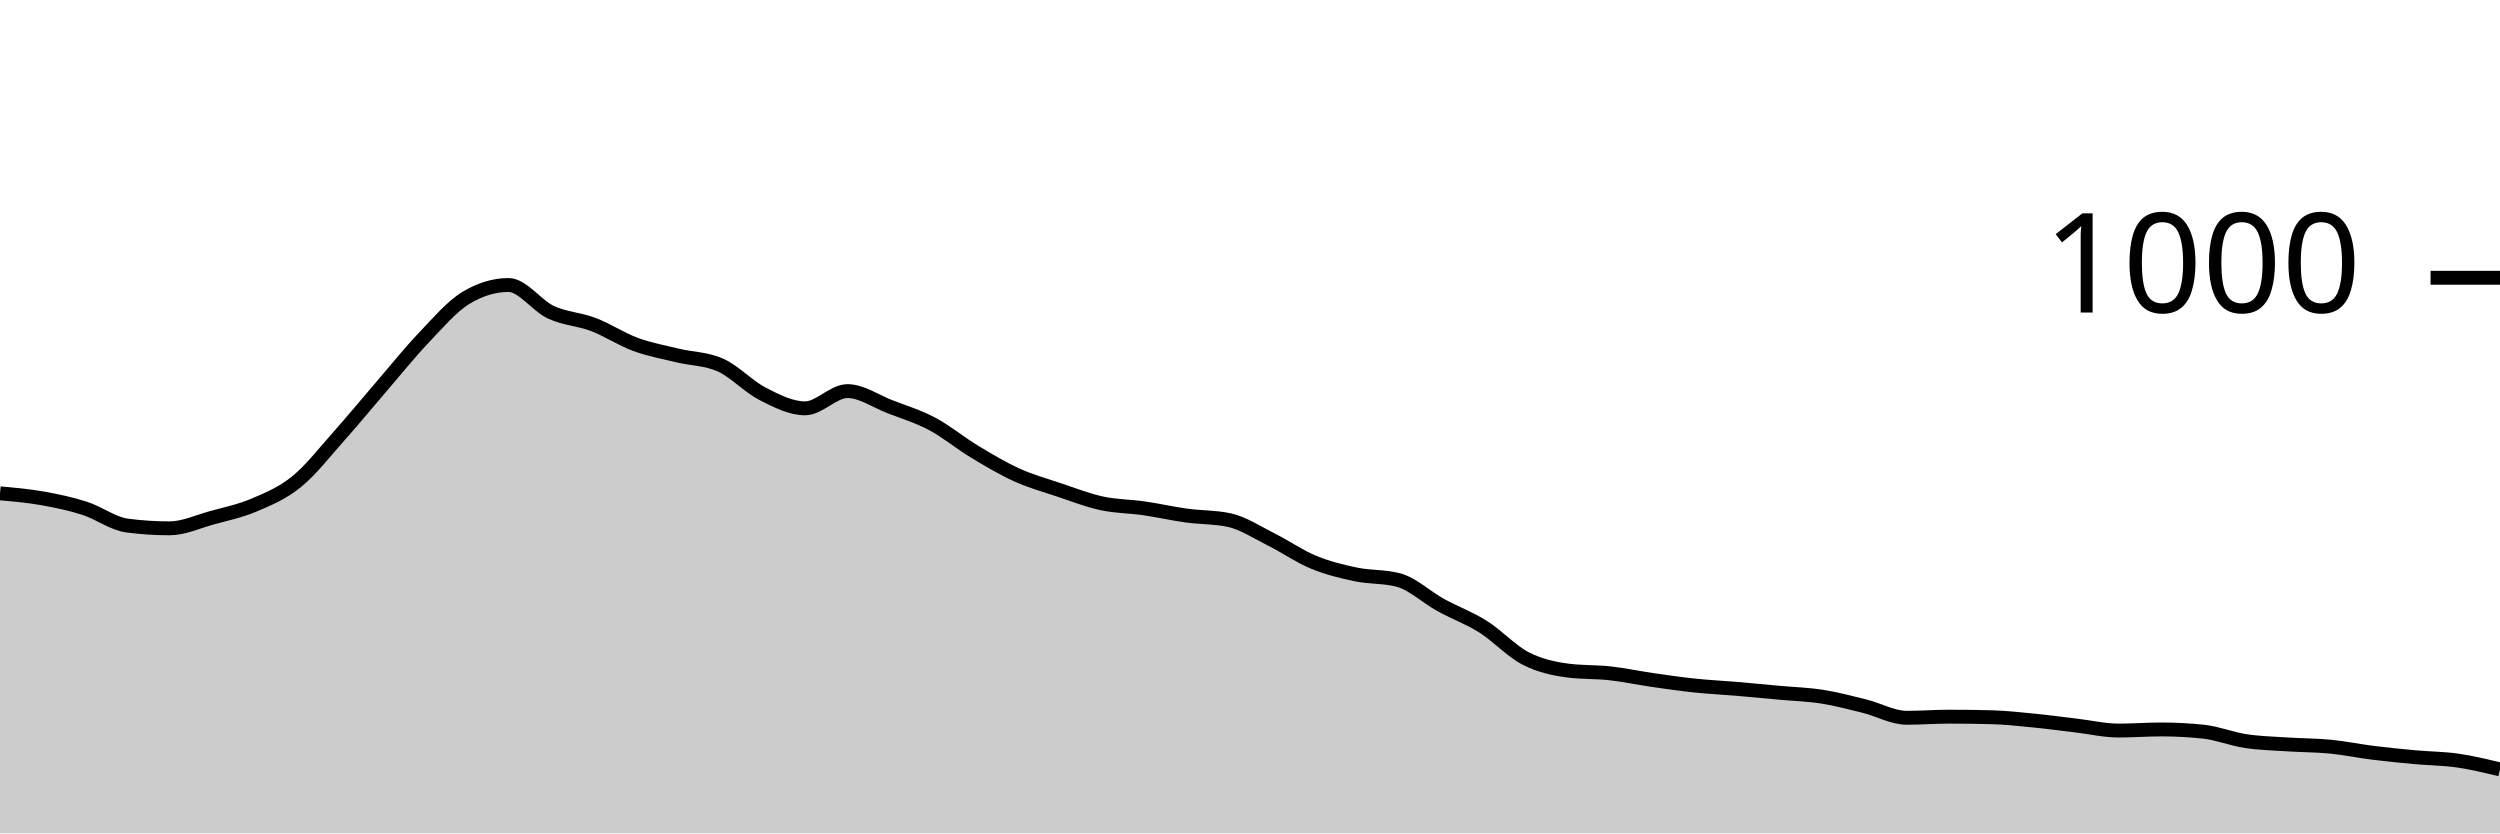
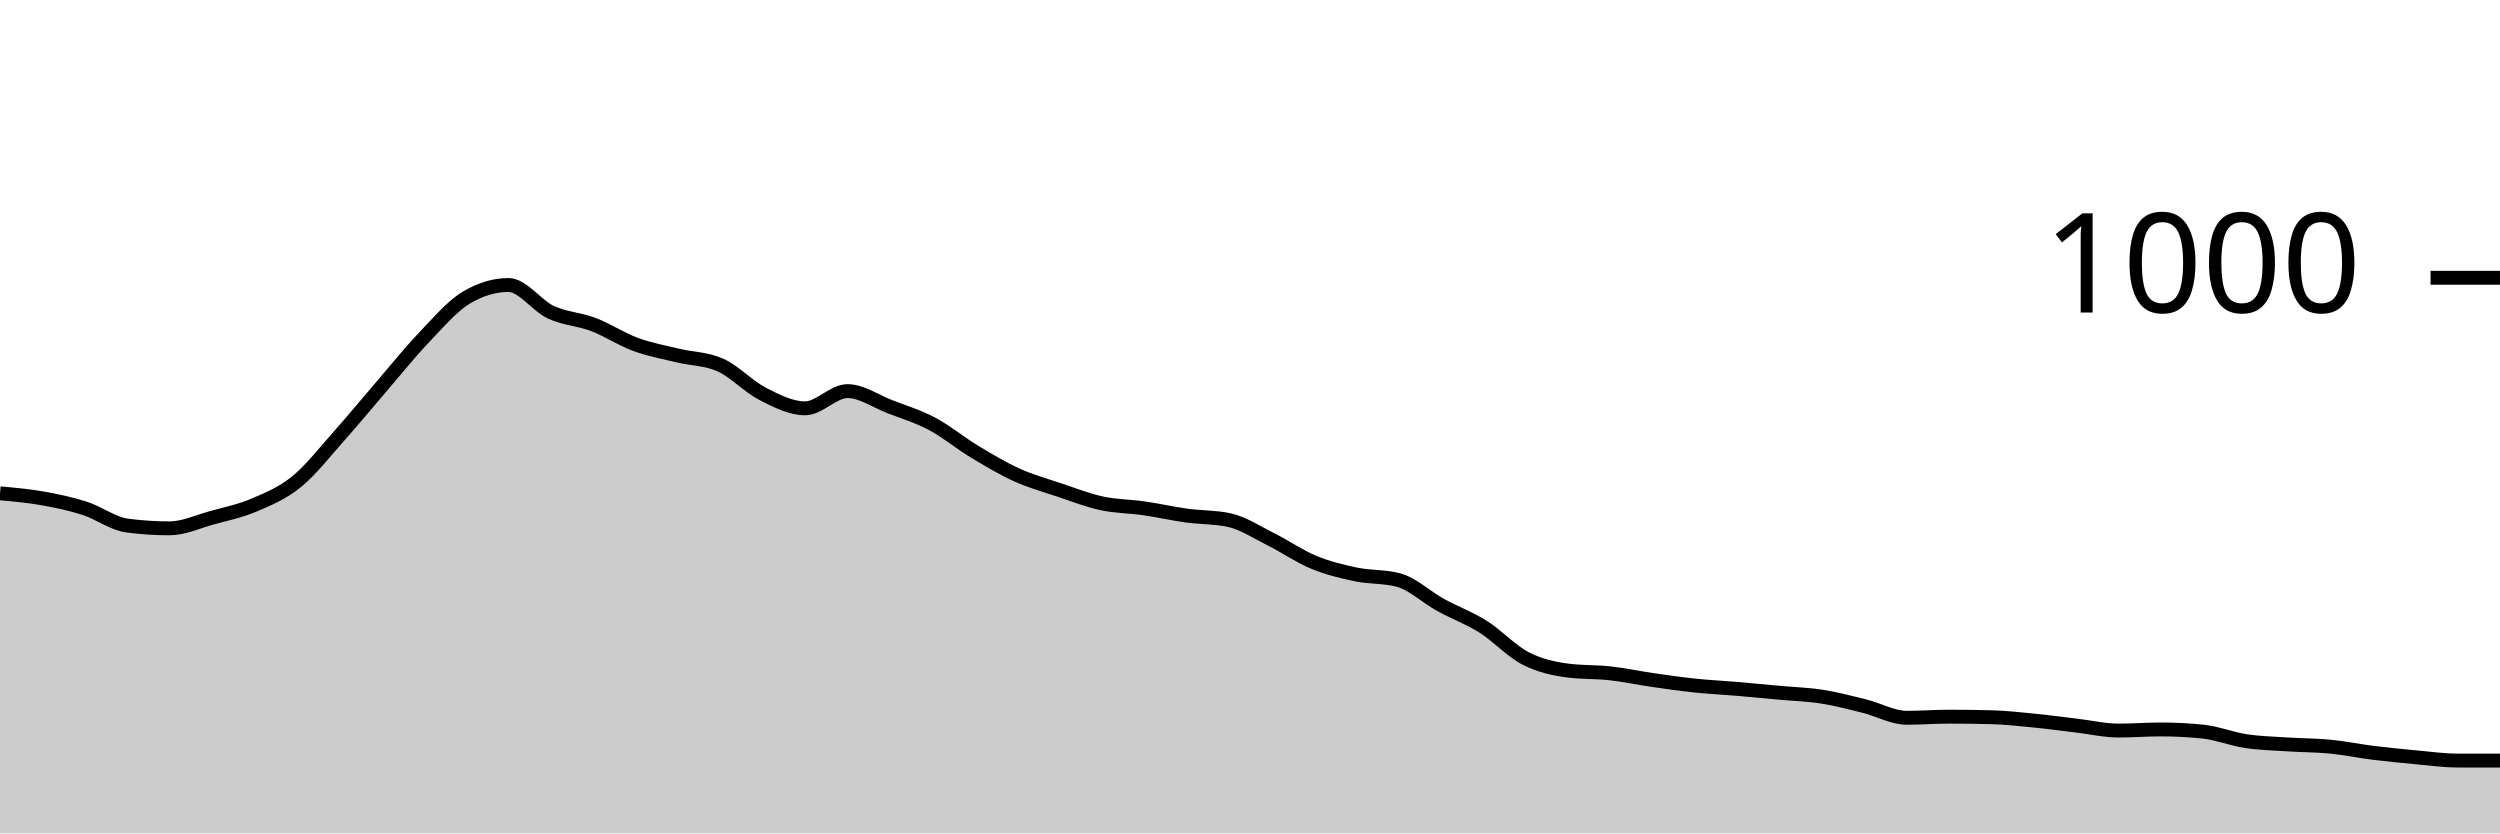
<svg xmlns="http://www.w3.org/2000/svg" viewBox="0 0 180 60">
  <g transform="translate(0,20)">
-     <path class="area" fill="rgba(0, 0, 0, 0.2)" d="M0,15.52C1.017,15.61,2.034,15.7,3.051,15.88C4.068,16.06,5.085,16.273,6.102,16.6C7.119,16.927,8.136,17.707,9.153,17.84C10.169,17.973,11.186,18.04,12.203,18.04C13.22,18.04,14.237,17.56,15.254,17.28C16.271,17,17.288,16.793,18.305,16.36C19.322,15.927,20.339,15.507,21.356,14.68C22.373,13.853,23.39,12.54,24.407,11.4C25.424,10.26,26.441,9.02,27.458,7.84C28.475,6.66,29.492,5.387,30.508,4.32C31.525,3.253,32.542,2.053,33.559,1.44C34.576,0.827,35.593,0.52,36.61,0.52C37.627,0.52,38.644,2.007,39.661,2.48C40.678,2.953,41.695,2.973,42.712,3.36C43.729,3.747,44.746,4.427,45.763,4.8C46.78,5.173,47.797,5.353,48.814,5.6C49.831,5.847,50.847,5.827,51.864,6.28C52.881,6.733,53.898,7.84,54.915,8.36C55.932,8.88,56.949,9.4,57.966,9.4C58.983,9.4,60,8.16,61.017,8.16C62.034,8.16,63.051,8.887,64.068,9.28C65.085,9.673,66.102,9.98,67.119,10.52C68.136,11.06,69.153,11.907,70.169,12.52C71.186,13.133,72.203,13.74,73.22,14.2C74.237,14.66,75.254,14.94,76.271,15.28C77.288,15.62,78.305,16.02,79.322,16.24C80.339,16.46,81.356,16.453,82.373,16.6C83.39,16.747,84.407,16.98,85.424,17.12C86.441,17.26,87.458,17.227,88.475,17.44C89.492,17.653,90.508,18.333,91.525,18.84C92.542,19.347,93.559,20.06,94.576,20.48C95.593,20.9,96.61,21.147,97.627,21.36C98.644,21.573,99.661,21.493,100.678,21.76C101.695,22.027,102.712,23,103.729,23.56C104.746,24.12,105.763,24.48,106.78,25.12C107.797,25.76,108.814,26.873,109.831,27.4C110.847,27.927,111.864,28.147,112.881,28.28C113.898,28.413,114.915,28.367,115.932,28.48C116.949,28.593,117.966,28.813,118.983,28.96C120,29.107,121.017,29.253,122.034,29.36C123.051,29.467,124.068,29.513,125.085,29.6C126.102,29.687,127.119,29.787,128.136,29.88C129.153,29.973,130.169,30,131.186,30.16C132.203,30.32,133.22,30.587,134.237,30.84C135.254,31.093,136.271,31.68,137.288,31.68C138.305,31.68,139.322,31.6,140.339,31.6C141.356,31.6,142.373,31.613,143.39,31.64C144.407,31.667,145.424,31.78,146.441,31.88C147.458,31.98,148.475,32.12,149.492,32.24C150.508,32.36,151.525,32.6,152.542,32.6C153.559,32.6,154.576,32.52,155.593,32.52C156.61,32.52,157.627,32.573,158.644,32.68C159.661,32.787,160.678,33.207,161.695,33.36C162.712,33.513,163.729,33.533,164.746,33.6C165.763,33.667,166.78,33.66,167.797,33.76C168.814,33.86,169.831,34.073,170.847,34.2C171.864,34.327,172.881,34.427,173.898,34.52C174.915,34.613,175.932,34.613,176.949,34.76C177.966,34.907,178.983,35.153,180,35.4L180,40C178.983,40,177.966,40,176.949,40C175.932,40,174.915,40,173.898,40C172.881,40,171.864,40,170.847,40C169.831,40,168.814,40,167.797,40C166.78,40,165.763,40,164.746,40C163.729,40,162.712,40,161.695,40C160.678,40,159.661,40,158.644,40C157.627,40,156.61,40,155.593,40C154.576,40,153.559,40,152.542,40C151.525,40,150.508,40,149.492,40C148.475,40,147.458,40,146.441,40C145.424,40,144.407,40,143.39,40C142.373,40,141.356,40,140.339,40C139.322,40,138.305,40,137.288,40C136.271,40,135.254,40,134.237,40C133.22,40,132.203,40,131.186,40C130.169,40,129.153,40,128.136,40C127.119,40,126.102,40,125.085,40C124.068,40,123.051,40,122.034,40C121.017,40,120,40,118.983,40C117.966,40,116.949,40,115.932,40C114.915,40,113.898,40,112.881,40C111.864,40,110.847,40,109.831,40C108.814,40,107.797,40,106.78,40C105.763,40,104.746,40,103.729,40C102.712,40,101.695,40,100.678,40C99.661,40,98.644,40,97.627,40C96.61,40,95.593,40,94.576,40C93.559,40,92.542,40,91.525,40C90.508,40,89.492,40,88.475,40C87.458,40,86.441,40,85.424,40C84.407,40,83.39,40,82.373,40C81.356,40,80.339,40,79.322,40C78.305,40,77.288,40,76.271,40C75.254,40,74.237,40,73.22,40C72.203,40,71.186,40,70.169,40C69.153,40,68.136,40,67.119,40C66.102,40,65.085,40,64.068,40C63.051,40,62.034,40,61.017,40C60,40,58.983,40,57.966,40C56.949,40,55.932,40,54.915,40C53.898,40,52.881,40,51.864,40C50.847,40,49.831,40,48.814,40C47.797,40,46.78,40,45.763,40C44.746,40,43.729,40,42.712,40C41.695,40,40.678,40,39.661,40C38.644,40,37.627,40,36.61,40C35.593,40,34.576,40,33.559,40C32.542,40,31.525,40,30.508,40C29.492,40,28.475,40,27.458,40C26.441,40,25.424,40,24.407,40C23.39,40,22.373,40,21.356,40C20.339,40,19.322,40,18.305,40C17.288,40,16.271,40,15.254,40C14.237,40,13.22,40,12.203,40C11.186,40,10.169,40,9.153,40C8.136,40,7.119,40,6.102,40C5.085,40,4.068,40,3.051,40C2.034,40,1.017,40,0,40Z" />
-     <path class="line" stroke="black" fill="none" d="M0,15.52C1.017,15.61,2.034,15.7,3.051,15.88C4.068,16.06,5.085,16.273,6.102,16.6C7.119,16.927,8.136,17.707,9.153,17.84C10.169,17.973,11.186,18.04,12.203,18.04C13.22,18.04,14.237,17.56,15.254,17.28C16.271,17,17.288,16.793,18.305,16.36C19.322,15.927,20.339,15.507,21.356,14.68C22.373,13.853,23.39,12.54,24.407,11.4C25.424,10.26,26.441,9.02,27.458,7.84C28.475,6.66,29.492,5.387,30.508,4.32C31.525,3.253,32.542,2.053,33.559,1.44C34.576,0.827,35.593,0.52,36.61,0.52C37.627,0.52,38.644,2.007,39.661,2.48C40.678,2.953,41.695,2.973,42.712,3.36C43.729,3.747,44.746,4.427,45.763,4.8C46.78,5.173,47.797,5.353,48.814,5.6C49.831,5.847,50.847,5.827,51.864,6.28C52.881,6.733,53.898,7.84,54.915,8.36C55.932,8.88,56.949,9.4,57.966,9.4C58.983,9.4,60,8.16,61.017,8.16C62.034,8.16,63.051,8.887,64.068,9.28C65.085,9.673,66.102,9.98,67.119,10.52C68.136,11.06,69.153,11.907,70.169,12.52C71.186,13.133,72.203,13.74,73.22,14.2C74.237,14.66,75.254,14.94,76.271,15.28C77.288,15.62,78.305,16.02,79.322,16.24C80.339,16.46,81.356,16.453,82.373,16.6C83.39,16.747,84.407,16.98,85.424,17.12C86.441,17.26,87.458,17.227,88.475,17.44C89.492,17.653,90.508,18.333,91.525,18.84C92.542,19.347,93.559,20.06,94.576,20.48C95.593,20.9,96.61,21.147,97.627,21.36C98.644,21.573,99.661,21.493,100.678,21.76C101.695,22.027,102.712,23,103.729,23.56C104.746,24.12,105.763,24.48,106.78,25.12C107.797,25.76,108.814,26.873,109.831,27.4C110.847,27.927,111.864,28.147,112.881,28.28C113.898,28.413,114.915,28.367,115.932,28.48C116.949,28.593,117.966,28.813,118.983,28.96C120,29.107,121.017,29.253,122.034,29.36C123.051,29.467,124.068,29.513,125.085,29.6C126.102,29.687,127.119,29.787,128.136,29.88C129.153,29.973,130.169,30,131.186,30.16C132.203,30.32,133.22,30.587,134.237,30.84C135.254,31.093,136.271,31.68,137.288,31.68C138.305,31.68,139.322,31.6,140.339,31.6C141.356,31.6,142.373,31.613,143.39,31.64C144.407,31.667,145.424,31.78,146.441,31.88C147.458,31.98,148.475,32.12,149.492,32.24C150.508,32.36,151.525,32.6,152.542,32.6C153.559,32.6,154.576,32.52,155.593,32.52C156.61,32.52,157.627,32.573,158.644,32.68C159.661,32.787,160.678,33.207,161.695,33.36C162.712,33.513,163.729,33.533,164.746,33.6C165.763,33.667,166.78,33.66,167.797,33.76C168.814,33.86,169.831,34.073,170.847,34.2C171.864,34.327,172.881,34.427,173.898,34.52C174.915,34.613,175.932,34.613,176.949,34.76C177.966,34.907,178.983,35.153,180,35.4" />
+     <path class="area" fill="rgba(0, 0, 0, 0.2)" d="M0,15.52C1.017,15.61,2.034,15.7,3.051,15.88C4.068,16.06,5.085,16.273,6.102,16.6C7.119,16.927,8.136,17.707,9.153,17.84C10.169,17.973,11.186,18.04,12.203,18.04C13.22,18.04,14.237,17.56,15.254,17.28C16.271,17,17.288,16.793,18.305,16.36C19.322,15.927,20.339,15.507,21.356,14.68C22.373,13.853,23.39,12.54,24.407,11.4C25.424,10.26,26.441,9.02,27.458,7.84C28.475,6.66,29.492,5.387,30.508,4.32C31.525,3.253,32.542,2.053,33.559,1.44C34.576,0.827,35.593,0.52,36.61,0.52C37.627,0.52,38.644,2.007,39.661,2.48C40.678,2.953,41.695,2.973,42.712,3.36C43.729,3.747,44.746,4.427,45.763,4.8C46.78,5.173,47.797,5.353,48.814,5.6C49.831,5.847,50.847,5.827,51.864,6.28C52.881,6.733,53.898,7.84,54.915,8.36C55.932,8.88,56.949,9.4,57.966,9.4C58.983,9.4,60,8.16,61.017,8.16C62.034,8.16,63.051,8.887,64.068,9.28C65.085,9.673,66.102,9.98,67.119,10.52C68.136,11.06,69.153,11.907,70.169,12.52C71.186,13.133,72.203,13.74,73.22,14.2C74.237,14.66,75.254,14.94,76.271,15.28C77.288,15.62,78.305,16.02,79.322,16.24C80.339,16.46,81.356,16.453,82.373,16.6C83.39,16.747,84.407,16.98,85.424,17.12C86.441,17.26,87.458,17.227,88.475,17.44C89.492,17.653,90.508,18.333,91.525,18.84C92.542,19.347,93.559,20.06,94.576,20.48C95.593,20.9,96.61,21.147,97.627,21.36C98.644,21.573,99.661,21.493,100.678,21.76C101.695,22.027,102.712,23,103.729,23.56C104.746,24.12,105.763,24.48,106.78,25.12C107.797,25.76,108.814,26.873,109.831,27.4C110.847,27.927,111.864,28.147,112.881,28.28C113.898,28.413,114.915,28.367,115.932,28.48C116.949,28.593,117.966,28.813,118.983,28.96C120,29.107,121.017,29.253,122.034,29.36C123.051,29.467,124.068,29.513,125.085,29.6C126.102,29.687,127.119,29.787,128.136,29.88C129.153,29.973,130.169,30,131.186,30.16C132.203,30.32,133.22,30.587,134.237,30.84C135.254,31.093,136.271,31.68,137.288,31.68C138.305,31.68,139.322,31.6,140.339,31.6C141.356,31.6,142.373,31.613,143.39,31.64C144.407,31.667,145.424,31.78,146.441,31.88C147.458,31.98,148.475,32.12,149.492,32.24C150.508,32.36,151.525,32.6,152.542,32.6C153.559,32.6,154.576,32.52,155.593,32.52C156.61,32.52,157.627,32.573,158.644,32.68C159.661,32.787,160.678,33.207,161.695,33.36C162.712,33.513,163.729,33.533,164.746,33.6C165.763,33.667,166.78,33.66,167.797,33.76C168.814,33.86,169.831,34.073,170.847,34.2C171.864,34.327,172.881,34.427,173.898,34.52C174.915,34.613,175.932,34.76,176.949,34.76C177.966,34.76,178.983,34.76,180,34.76L180,40C178.983,40,177.966,40,176.949,40C175.932,40,174.915,40,173.898,40C172.881,40,171.864,40,170.847,40C169.831,40,168.814,40,167.797,40C166.78,40,165.763,40,164.746,40C163.729,40,162.712,40,161.695,40C160.678,40,159.661,40,158.644,40C157.627,40,156.61,40,155.593,40C154.576,40,153.559,40,152.542,40C151.525,40,150.508,40,149.492,40C148.475,40,147.458,40,146.441,40C145.424,40,144.407,40,143.39,40C142.373,40,141.356,40,140.339,40C139.322,40,138.305,40,137.288,40C136.271,40,135.254,40,134.237,40C133.22,40,132.203,40,131.186,40C130.169,40,129.153,40,128.136,40C127.119,40,126.102,40,125.085,40C124.068,40,123.051,40,122.034,40C121.017,40,120,40,118.983,40C117.966,40,116.949,40,115.932,40C114.915,40,113.898,40,112.881,40C111.864,40,110.847,40,109.831,40C108.814,40,107.797,40,106.78,40C105.763,40,104.746,40,103.729,40C102.712,40,101.695,40,100.678,40C99.661,40,98.644,40,97.627,40C96.61,40,95.593,40,94.576,40C93.559,40,92.542,40,91.525,40C90.508,40,89.492,40,88.475,40C87.458,40,86.441,40,85.424,40C84.407,40,83.39,40,82.373,40C81.356,40,80.339,40,79.322,40C78.305,40,77.288,40,76.271,40C75.254,40,74.237,40,73.22,40C72.203,40,71.186,40,70.169,40C69.153,40,68.136,40,67.119,40C66.102,40,65.085,40,64.068,40C63.051,40,62.034,40,61.017,40C60,40,58.983,40,57.966,40C56.949,40,55.932,40,54.915,40C53.898,40,52.881,40,51.864,40C50.847,40,49.831,40,48.814,40C47.797,40,46.78,40,45.763,40C44.746,40,43.729,40,42.712,40C41.695,40,40.678,40,39.661,40C38.644,40,37.627,40,36.61,40C35.593,40,34.576,40,33.559,40C32.542,40,31.525,40,30.508,40C29.492,40,28.475,40,27.458,40C26.441,40,25.424,40,24.407,40C23.39,40,22.373,40,21.356,40C20.339,40,19.322,40,18.305,40C17.288,40,16.271,40,15.254,40C14.237,40,13.22,40,12.203,40C11.186,40,10.169,40,9.153,40C8.136,40,7.119,40,6.102,40C5.085,40,4.068,40,3.051,40C2.034,40,1.017,40,0,40Z" />
+     <path class="line" stroke="black" fill="none" d="M0,15.52C1.017,15.61,2.034,15.7,3.051,15.88C4.068,16.06,5.085,16.273,6.102,16.6C7.119,16.927,8.136,17.707,9.153,17.84C10.169,17.973,11.186,18.04,12.203,18.04C13.22,18.04,14.237,17.56,15.254,17.28C16.271,17,17.288,16.793,18.305,16.36C19.322,15.927,20.339,15.507,21.356,14.68C22.373,13.853,23.39,12.54,24.407,11.4C25.424,10.26,26.441,9.02,27.458,7.84C28.475,6.66,29.492,5.387,30.508,4.32C31.525,3.253,32.542,2.053,33.559,1.44C34.576,0.827,35.593,0.52,36.61,0.52C37.627,0.52,38.644,2.007,39.661,2.48C40.678,2.953,41.695,2.973,42.712,3.36C43.729,3.747,44.746,4.427,45.763,4.8C46.78,5.173,47.797,5.353,48.814,5.6C49.831,5.847,50.847,5.827,51.864,6.28C52.881,6.733,53.898,7.84,54.915,8.36C55.932,8.88,56.949,9.4,57.966,9.4C58.983,9.4,60,8.16,61.017,8.16C62.034,8.16,63.051,8.887,64.068,9.28C65.085,9.673,66.102,9.98,67.119,10.52C68.136,11.06,69.153,11.907,70.169,12.52C71.186,13.133,72.203,13.74,73.22,14.2C74.237,14.66,75.254,14.94,76.271,15.28C77.288,15.62,78.305,16.02,79.322,16.24C80.339,16.46,81.356,16.453,82.373,16.6C83.39,16.747,84.407,16.98,85.424,17.12C86.441,17.26,87.458,17.227,88.475,17.44C89.492,17.653,90.508,18.333,91.525,18.84C92.542,19.347,93.559,20.06,94.576,20.48C95.593,20.9,96.61,21.147,97.627,21.36C98.644,21.573,99.661,21.493,100.678,21.76C101.695,22.027,102.712,23,103.729,23.56C104.746,24.12,105.763,24.48,106.78,25.12C107.797,25.76,108.814,26.873,109.831,27.4C110.847,27.927,111.864,28.147,112.881,28.28C113.898,28.413,114.915,28.367,115.932,28.48C116.949,28.593,117.966,28.813,118.983,28.96C120,29.107,121.017,29.253,122.034,29.36C123.051,29.467,124.068,29.513,125.085,29.6C126.102,29.687,127.119,29.787,128.136,29.88C129.153,29.973,130.169,30,131.186,30.16C132.203,30.32,133.22,30.587,134.237,30.84C135.254,31.093,136.271,31.68,137.288,31.68C138.305,31.68,139.322,31.6,140.339,31.6C141.356,31.6,142.373,31.613,143.39,31.64C144.407,31.667,145.424,31.78,146.441,31.88C147.458,31.98,148.475,32.12,149.492,32.24C150.508,32.36,151.525,32.6,152.542,32.6C153.559,32.6,154.576,32.52,155.593,32.52C156.61,32.52,157.627,32.573,158.644,32.68C159.661,32.787,160.678,33.207,161.695,33.36C162.712,33.513,163.729,33.533,164.746,33.6C165.763,33.667,166.78,33.66,167.797,33.76C168.814,33.86,169.831,34.073,170.847,34.2C171.864,34.327,172.881,34.427,173.898,34.52C174.915,34.613,175.932,34.76,176.949,34.76C177.966,34.76,178.983,34.76,180,34.76" />
    <path class="axis-ceiling" stroke-width="1" stroke="black" fill="none" d="M175,0L180,0" />
    <text class="axis-ceiling-label" font-family="sans-serif" text-anchor="end" font-size="10px" x="170" y="2.5">1000</text>
  </g>
</svg>
